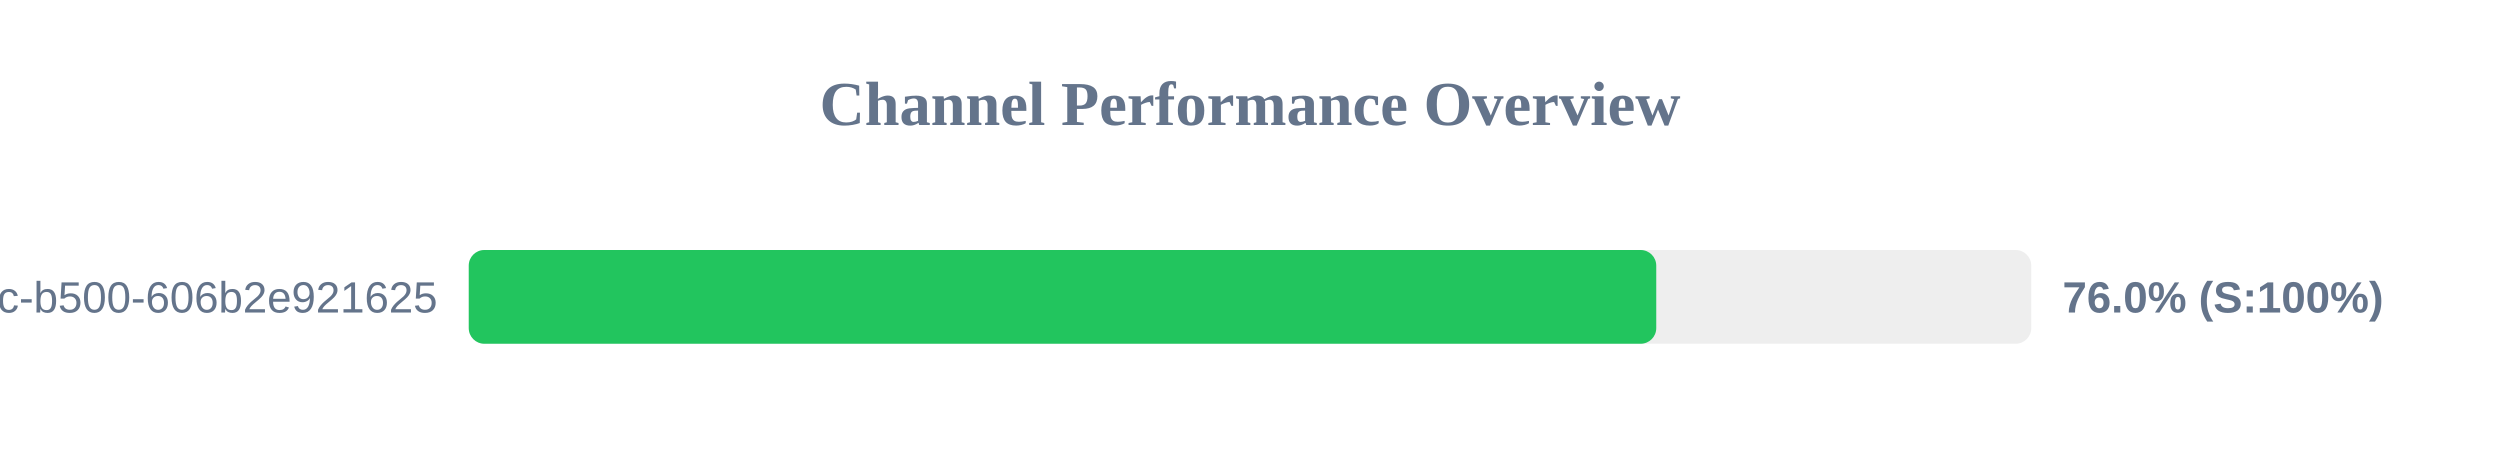
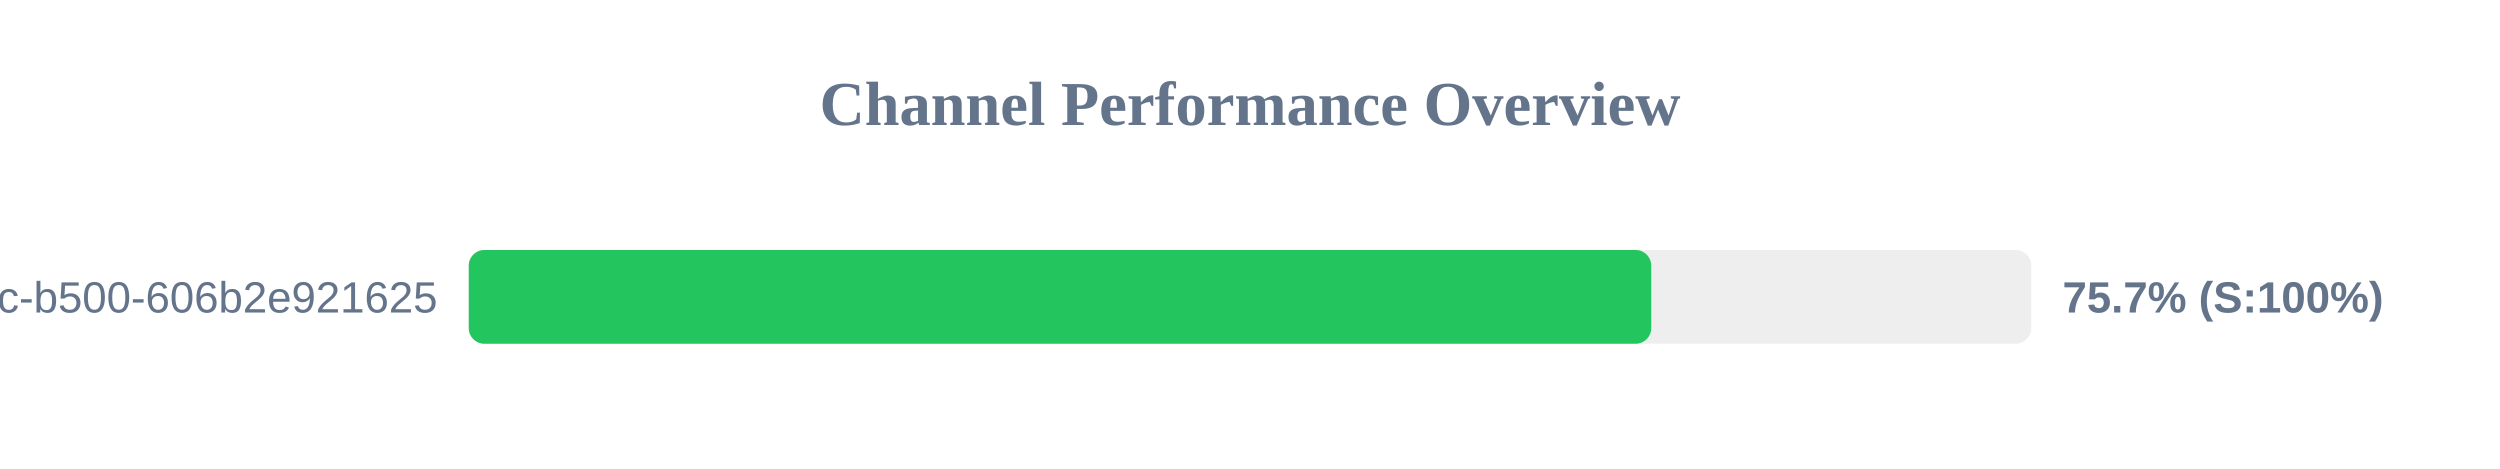
<svg xmlns="http://www.w3.org/2000/svg" width="800" height="150" version="1.1">
  <style>
        .row { font: 14px Arial; fill: #64748b; }
        .score { font: bold 14px Arial; fill: #64748b; }
    </style>
  <text x="400" y="40" text-anchor="middle" font-size="20px" font-weight="bold" fill="#64748b">Channel Performance Overview</text>
  <rect x="150" y="80" width="500" height="30" fill="#eee" rx="5" />
-   <rect x="150" y="80" width="380.0" height="30" fill="#22c55e" rx="5" />
+   <rect x="150" y="80" width="378.4" height="30" fill="#22c55e" rx="5" />
  <text x="140" y="100" text-anchor="end" class="row">?uuid=f901861b-6491-450c-b500-606b2e921625</text>
-   <text x="660" y="100" text-anchor="start" class="score">76.0% (S:100%)</text>
+   <text x="660" y="100" text-anchor="start" class="score">75.7% (S:100%)</text>
</svg>
